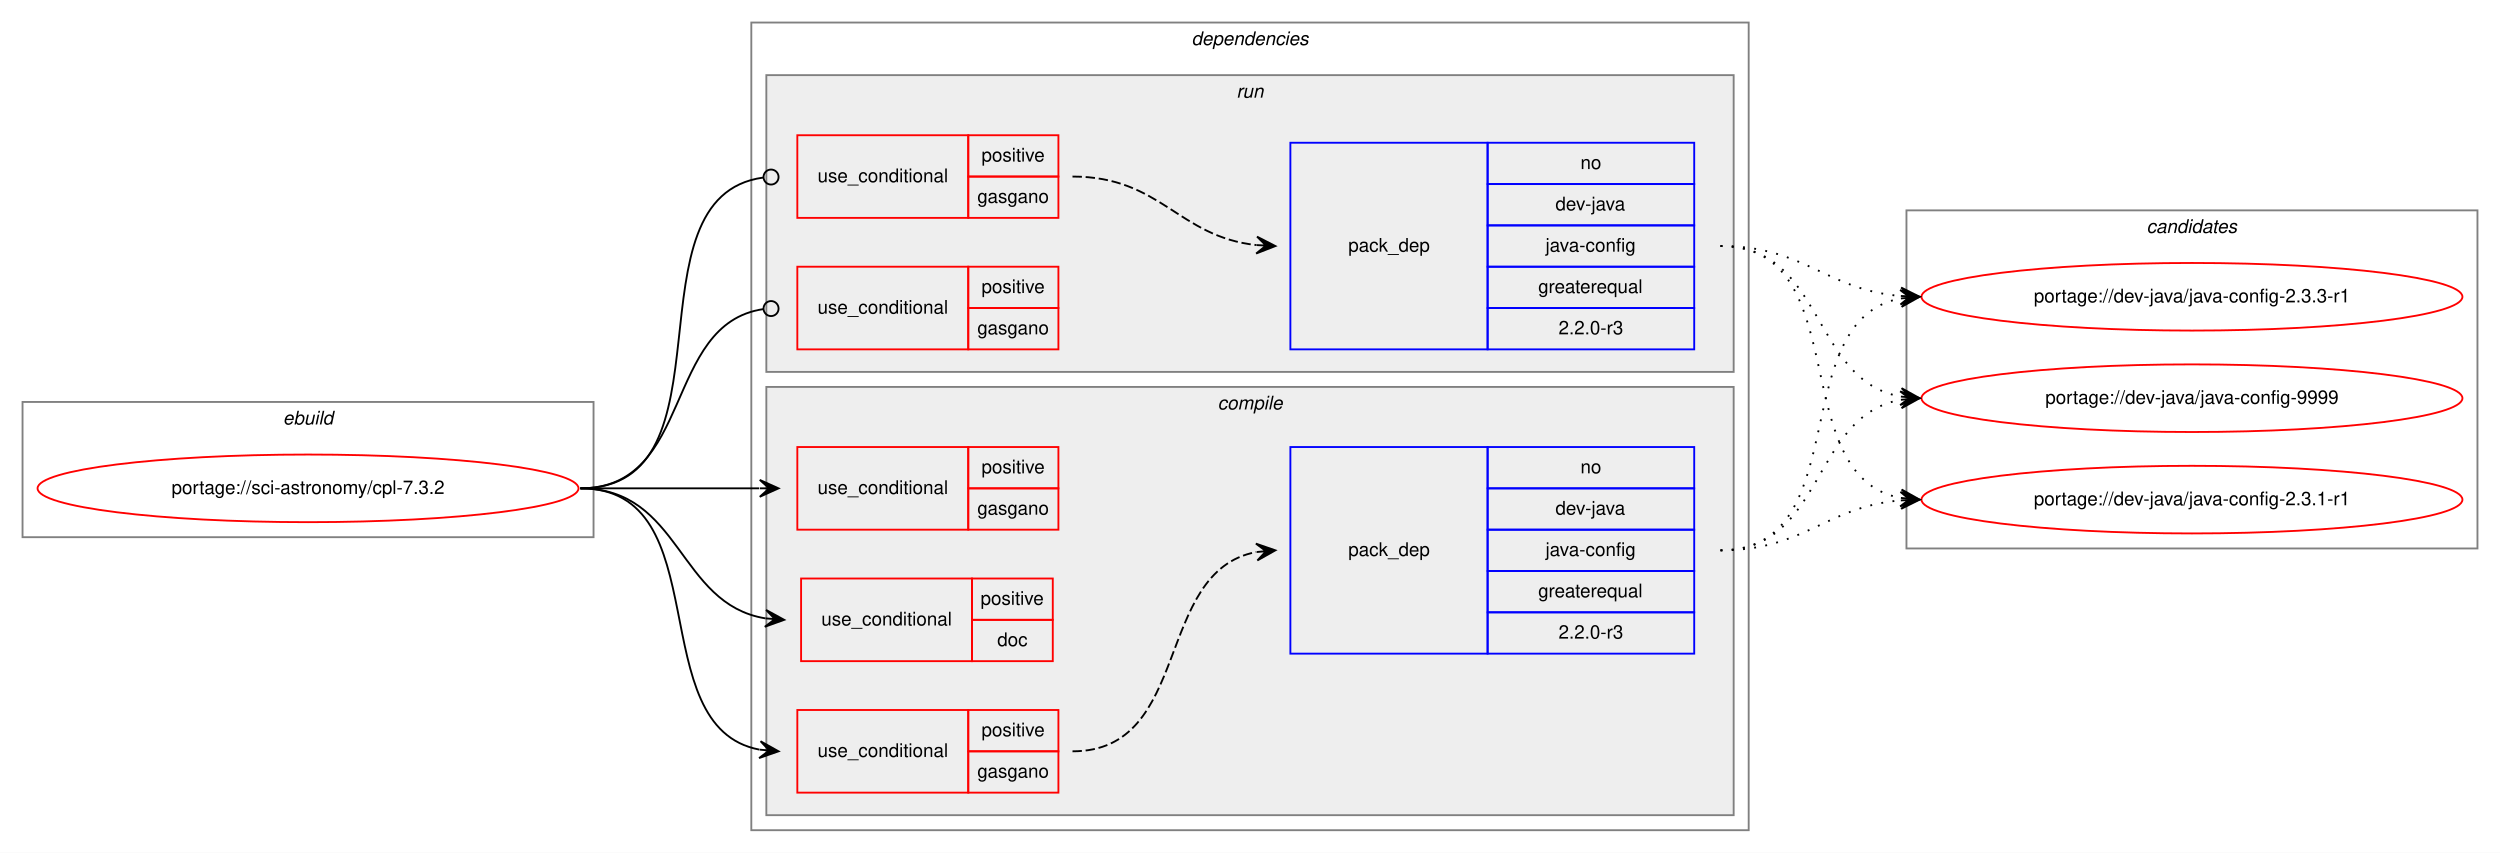
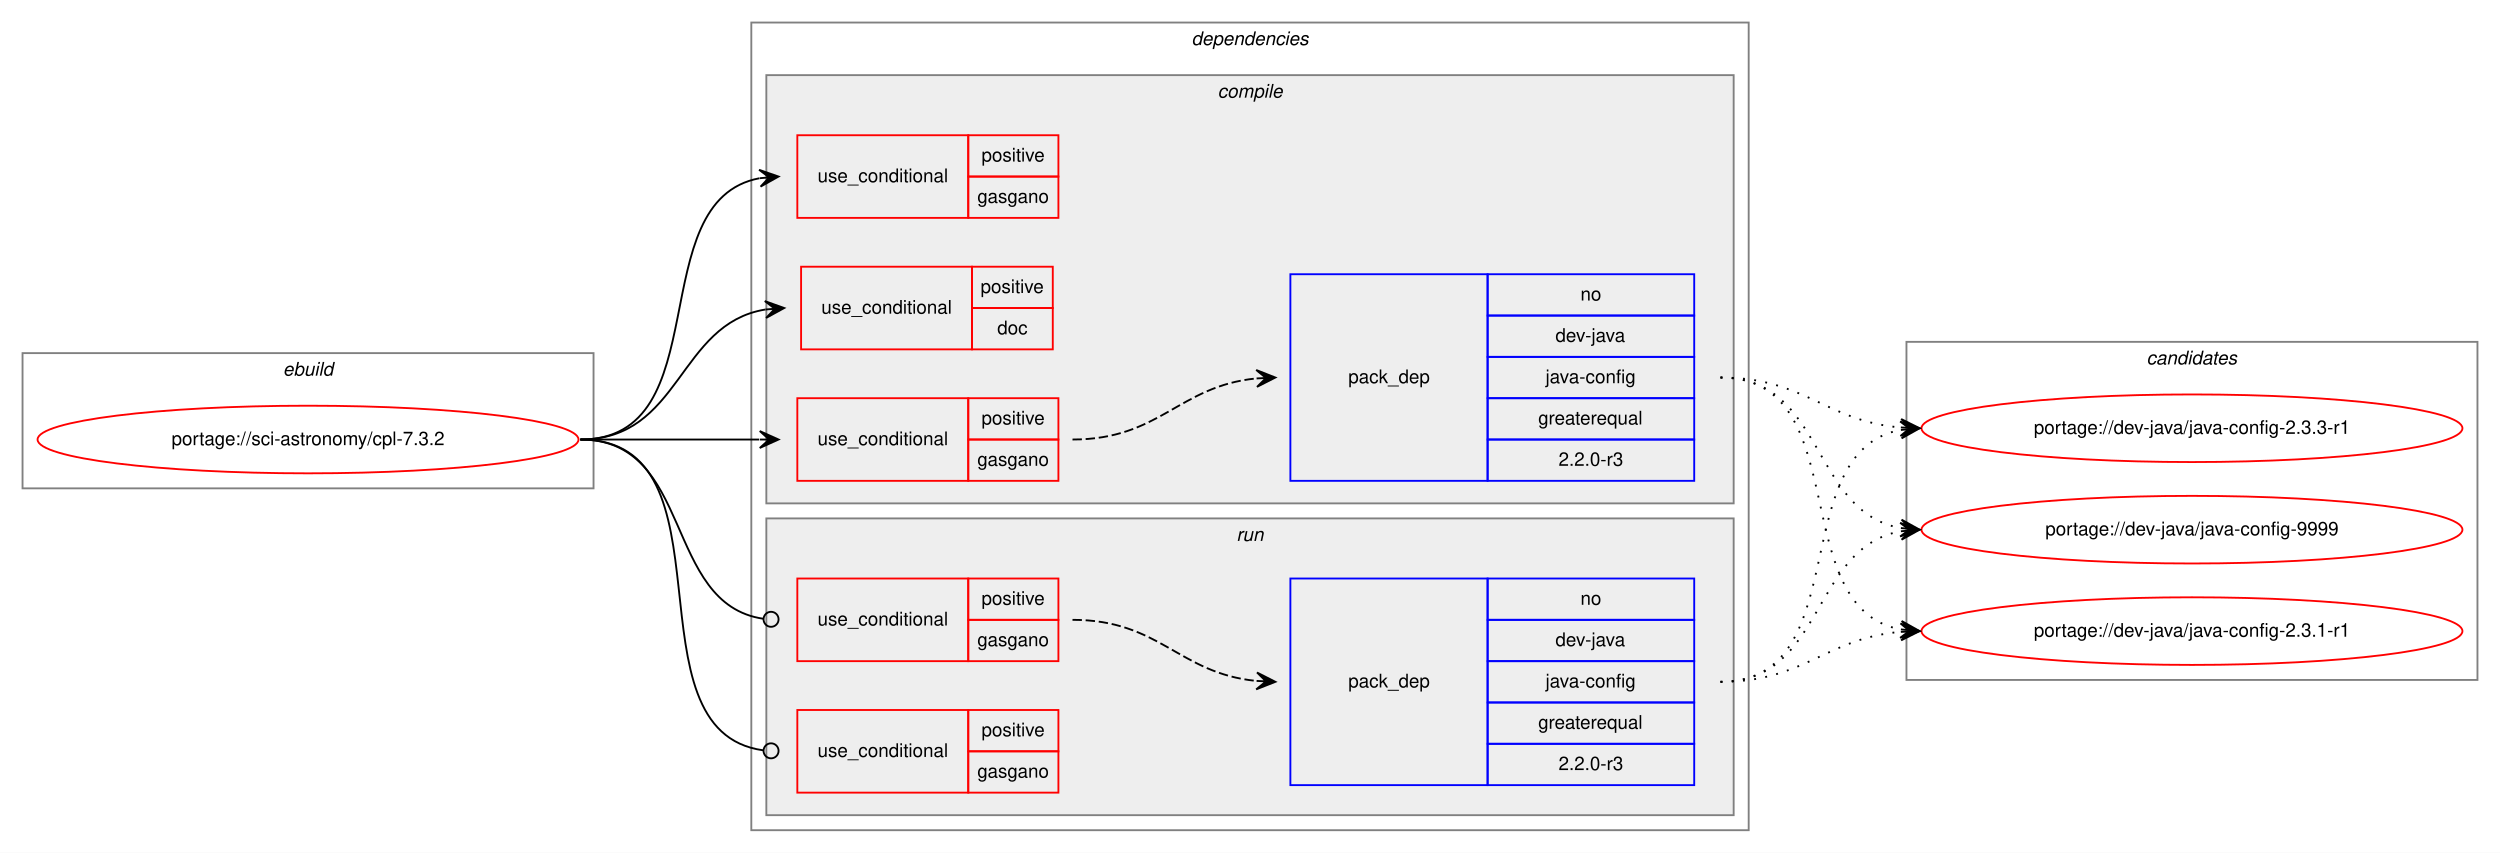
<svg xmlns="http://www.w3.org/2000/svg" xmlns:xlink="http://www.w3.org/1999/xlink" width="1331pt" height="454pt" viewBox="0.00 0.00 1331.00 454.00">
  <g id="graph0" class="graph" transform="scale(1 1) rotate(0) translate(4 450)">
    <polygon fill="white" stroke="transparent" points="-4,4 -4,-450 1327,-450 1327,4 -4,4" />
    <g id="clust1" class="cluster">
-       <polygon fill="none" stroke="gray" points="8,-164 8,-236 312,-236 312,-164 8,-164" />
-       <text text-anchor="start" x="146.66" y="-224" font-family="Helvetica,sans-Serif" font-style="italic" font-size="10.00">ebuild</text>
+       <polygon fill="none" stroke="gray" points="8,-190 8,-262 312,-262 312,-190 8,-190" />
+       <text text-anchor="start" x="146.66" y="-250" font-family="Helvetica,sans-Serif" font-style="italic" font-size="10.00">ebuild</text>
    </g>
    <g id="clust2" class="cluster">
      <polygon fill="none" stroke="gray" points="396,-8 396,-438 927,-438 927,-8 396,-8" />
      <text text-anchor="start" x="630.38" y="-426" font-family="Helvetica,sans-Serif" font-style="italic" font-size="10.00">dependencies</text>
    </g>
+     <g id="clust3" class="cluster">
+       <polygon fill="#eeeeee" stroke="gray" points="404,-182 404,-410 919,-410 919,-182 404,-182" />
+       <text text-anchor="start" x="644.28" y="-398" font-family="Helvetica,sans-Serif" font-style="italic" font-size="10.00">compile</text>
+     </g>
    <g id="clust9" class="cluster">
-       <polygon fill="#eeeeee" stroke="gray" points="404,-252 404,-410 919,-410 919,-252 404,-252" />
-       <text text-anchor="start" x="654.28" y="-398" font-family="Helvetica,sans-Serif" font-style="italic" font-size="10.00">run</text>
-     </g>
-     <g id="clust3" class="cluster">
-       <polygon fill="#eeeeee" stroke="gray" points="404,-16 404,-244 919,-244 919,-16 404,-16" />
-       <text text-anchor="start" x="644.28" y="-232" font-family="Helvetica,sans-Serif" font-style="italic" font-size="10.00">compile</text>
+       <polygon fill="#eeeeee" stroke="gray" points="404,-16 404,-174 919,-174 919,-16 404,-16" />
+       <text text-anchor="start" x="654.28" y="-162" font-family="Helvetica,sans-Serif" font-style="italic" font-size="10.00">run</text>
    </g>
    <g id="clust13" class="cluster">
-       <polygon fill="none" stroke="gray" points="1011,-158 1011,-338 1315,-338 1315,-158 1011,-158" />
-       <text text-anchor="start" x="1138.82" y="-326" font-family="Helvetica,sans-Serif" font-style="italic" font-size="10.00">candidates</text>
+       <polygon fill="none" stroke="gray" points="1011,-88 1011,-268 1315,-268 1315,-88 1011,-88" />
+       <text text-anchor="start" x="1138.82" y="-256" font-family="Helvetica,sans-Serif" font-style="italic" font-size="10.00">candidates</text>
    </g>
    <g id="node1" class="node">
      <g id="a_node1">
        <a xlink:href="../sci-astronomy/cpl-7.3.2.svg" xlink:title="portage://sci-astronomy/cpl-7.3.2">
-           <ellipse fill="none" stroke="red" cx="160" cy="-190" rx="144" ry="18" />
-           <text text-anchor="middle" x="160" y="-187" font-family="Helvetica,sans-Serif" font-size="10.00">portage://sci-astronomy/cpl-7.3.2</text>
+           <ellipse fill="none" stroke="red" cx="160" cy="-216" rx="144" ry="18" />
+           <text text-anchor="middle" x="160" y="-213" font-family="Helvetica,sans-Serif" font-size="10.00">portage://sci-astronomy/cpl-7.3.2</text>
        </a>
      </g>
    </g>
    <g id="node2" class="node">
-       <polygon fill="none" stroke="red" points="422.5,-98 422.5,-142 513.5,-142 513.5,-98 422.5,-98" />
-       <text text-anchor="start" x="433.27" y="-117" font-family="Helvetica,sans-Serif" font-size="10.00">use_conditional</text>
-       <polygon fill="none" stroke="red" points="513.5,-120 513.5,-142 556.5,-142 556.5,-120 513.5,-120" />
-       <text text-anchor="start" x="518.05" y="-128" font-family="Helvetica,sans-Serif" font-size="10.00">positive</text>
-       <polygon fill="none" stroke="red" points="513.5,-98 513.5,-120 556.5,-120 556.5,-98 513.5,-98" />
-       <text text-anchor="start" x="526.94" y="-106" font-family="Helvetica,sans-Serif" font-size="10.00">doc</text>
+       <polygon fill="none" stroke="red" points="422.5,-264 422.5,-308 513.5,-308 513.5,-264 422.5,-264" />
+       <text text-anchor="start" x="433.27" y="-283" font-family="Helvetica,sans-Serif" font-size="10.00">use_conditional</text>
+       <polygon fill="none" stroke="red" points="513.5,-286 513.5,-308 556.5,-308 556.5,-286 513.5,-286" />
+       <text text-anchor="start" x="518.05" y="-294" font-family="Helvetica,sans-Serif" font-size="10.00">positive</text>
+       <polygon fill="none" stroke="red" points="513.5,-264 513.5,-286 556.5,-286 556.5,-264 513.5,-264" />
+       <text text-anchor="start" x="526.94" y="-272" font-family="Helvetica,sans-Serif" font-size="10.00">doc</text>
    </g>
    <g id="edge1" class="edge">
-       <path fill="none" stroke="black" d="M305,-190C358.8,-190 356.65,-128.48 403.45,-120.79" />
-       <polygon fill="black" stroke="black" points="413.5,-120 403.88,-125.27 408.52,-120.39 403.53,-120.78 403.53,-120.78 403.53,-120.78 408.52,-120.39 403.18,-116.29 413.5,-120 413.5,-120" />
+       <path fill="none" stroke="black" d="M305,-216C358.8,-216 356.65,-277.52 403.45,-285.21" />
+       <polygon fill="black" stroke="black" points="413.5,-286 403.18,-289.71 408.52,-285.61 403.53,-285.22 403.53,-285.22 403.53,-285.22 408.52,-285.61 403.88,-280.73 413.5,-286 413.5,-286" />
    </g>
    <g id="node3" class="node">
+       <polygon fill="none" stroke="red" points="420.5,-194 420.5,-238 511.5,-238 511.5,-194 420.5,-194" />
+       <text text-anchor="start" x="431.27" y="-213" font-family="Helvetica,sans-Serif" font-size="10.00">use_conditional</text>
+       <polygon fill="none" stroke="red" points="511.5,-216 511.5,-238 559.5,-238 559.5,-216 511.5,-216" />
+       <text text-anchor="start" x="518.55" y="-224" font-family="Helvetica,sans-Serif" font-size="10.00">positive</text>
+       <polygon fill="none" stroke="red" points="511.5,-194 511.5,-216 559.5,-216 559.5,-194 511.5,-194" />
+       <text text-anchor="start" x="516.32" y="-202" font-family="Helvetica,sans-Serif" font-size="10.00">gasgano</text>
+     </g>
+     <g id="edge3" class="edge">
+       <path fill="none" stroke="black" d="M305,-216C348.23,-216 361.56,-216 400.12,-216" />
+       <polygon fill="black" stroke="black" points="410.5,-216 400.5,-220.5 405.5,-216 400.5,-216 400.5,-216 400.5,-216 405.5,-216 400.5,-211.5 410.5,-216 410.5,-216" />
+     </g>
+     <g id="node5" class="node">
+       <polygon fill="none" stroke="red" points="420.5,-334 420.5,-378 511.5,-378 511.5,-334 420.5,-334" />
+       <text text-anchor="start" x="431.27" y="-353" font-family="Helvetica,sans-Serif" font-size="10.00">use_conditional</text>
+       <polygon fill="none" stroke="red" points="511.5,-356 511.5,-378 559.5,-378 559.5,-356 511.5,-356" />
+       <text text-anchor="start" x="518.55" y="-364" font-family="Helvetica,sans-Serif" font-size="10.00">positive</text>
+       <polygon fill="none" stroke="red" points="511.5,-334 511.5,-356 559.5,-356 559.5,-334 511.5,-334" />
+       <text text-anchor="start" x="516.32" y="-342" font-family="Helvetica,sans-Serif" font-size="10.00">gasgano</text>
+     </g>
+     <g id="edge4" class="edge">
+       <path fill="none" stroke="black" d="M305,-216C379.26,-216 337.02,-343.18 400.36,-355.11" />
+       <polygon fill="black" stroke="black" points="410.5,-356 400.14,-359.6 405.52,-355.56 400.54,-355.12 400.54,-355.12 400.54,-355.12 405.52,-355.56 400.93,-350.64 410.5,-356 410.5,-356" />
+     </g>
+     <g id="node6" class="node">
+       <polygon fill="none" stroke="red" points="420.5,-98 420.5,-142 511.5,-142 511.5,-98 420.5,-98" />
+       <text text-anchor="start" x="431.27" y="-117" font-family="Helvetica,sans-Serif" font-size="10.00">use_conditional</text>
+       <polygon fill="none" stroke="red" points="511.5,-120 511.5,-142 559.5,-142 559.5,-120 511.5,-120" />
+       <text text-anchor="start" x="518.55" y="-128" font-family="Helvetica,sans-Serif" font-size="10.00">positive</text>
+       <polygon fill="none" stroke="red" points="511.5,-98 511.5,-120 559.5,-120 559.5,-98 511.5,-98" />
+       <text text-anchor="start" x="516.32" y="-106" font-family="Helvetica,sans-Serif" font-size="10.00">gasgano</text>
+     </g>
+     <g id="edge6" class="edge">
+       <path fill="none" stroke="black" d="M305,-216C365.55,-216 348.85,-128.43 402.45,-120.56" />
+       <ellipse fill="none" stroke="black" cx="406.51" cy="-120.28" rx="4" ry="4" />
+     </g>
+     <g id="node8" class="node">
      <polygon fill="none" stroke="red" points="420.5,-28 420.5,-72 511.5,-72 511.5,-28 420.5,-28" />
      <text text-anchor="start" x="431.27" y="-47" font-family="Helvetica,sans-Serif" font-size="10.00">use_conditional</text>
      <polygon fill="none" stroke="red" points="511.5,-50 511.5,-72 559.5,-72 559.5,-50 511.5,-50" />
      <text text-anchor="start" x="518.55" y="-58" font-family="Helvetica,sans-Serif" font-size="10.00">positive</text>
      <polygon fill="none" stroke="red" points="511.5,-28 511.5,-50 559.5,-50 559.5,-28 511.5,-28" />
      <text text-anchor="start" x="516.32" y="-36" font-family="Helvetica,sans-Serif" font-size="10.00">gasgano</text>
    </g>
-     <g id="edge3" class="edge">
-       <path fill="none" stroke="black" d="M305,-190C379.26,-190 337.02,-62.82 400.36,-50.89" />
-       <polygon fill="black" stroke="black" points="410.5,-50 400.93,-55.36 405.52,-50.44 400.54,-50.88 400.54,-50.88 400.54,-50.88 405.52,-50.44 400.14,-46.4 410.5,-50 410.5,-50" />
-     </g>
-     <g id="node5" class="node">
-       <polygon fill="none" stroke="red" points="420.5,-168 420.5,-212 511.5,-212 511.5,-168 420.5,-168" />
-       <text text-anchor="start" x="431.27" y="-187" font-family="Helvetica,sans-Serif" font-size="10.00">use_conditional</text>
-       <polygon fill="none" stroke="red" points="511.5,-190 511.5,-212 559.5,-212 559.5,-190 511.5,-190" />
-       <text text-anchor="start" x="518.55" y="-198" font-family="Helvetica,sans-Serif" font-size="10.00">positive</text>
-       <polygon fill="none" stroke="red" points="511.5,-168 511.5,-190 559.5,-190 559.5,-168 511.5,-168" />
-       <text text-anchor="start" x="516.32" y="-176" font-family="Helvetica,sans-Serif" font-size="10.00">gasgano</text>
-     </g>
-     <g id="edge4" class="edge">
-       <path fill="none" stroke="black" d="M305,-190C348.23,-190 361.56,-190 400.12,-190" />
-       <polygon fill="black" stroke="black" points="410.5,-190 400.5,-194.5 405.5,-190 400.5,-190 400.5,-190 400.5,-190 405.5,-190 400.5,-185.5 410.5,-190 410.5,-190" />
-     </g>
-     <g id="node6" class="node">
-       <polygon fill="none" stroke="red" points="420.5,-334 420.5,-378 511.5,-378 511.5,-334 420.5,-334" />
-       <text text-anchor="start" x="431.27" y="-353" font-family="Helvetica,sans-Serif" font-size="10.00">use_conditional</text>
-       <polygon fill="none" stroke="red" points="511.5,-356 511.5,-378 559.5,-378 559.5,-356 511.5,-356" />
-       <text text-anchor="start" x="518.55" y="-364" font-family="Helvetica,sans-Serif" font-size="10.00">positive</text>
-       <polygon fill="none" stroke="red" points="511.5,-334 511.5,-356 559.5,-356 559.5,-334 511.5,-334" />
-       <text text-anchor="start" x="516.32" y="-342" font-family="Helvetica,sans-Serif" font-size="10.00">gasgano</text>
-     </g>
-     <g id="edge6" class="edge">
-       <path fill="none" stroke="black" d="M305,-190C389.51,-190 327.51,-345.16 402.3,-355.46" />
-       <ellipse fill="none" stroke="black" cx="406.51" cy="-355.74" rx="4" ry="4" />
-     </g>
-     <g id="node8" class="node">
-       <polygon fill="none" stroke="red" points="420.5,-264 420.5,-308 511.5,-308 511.5,-264 420.5,-264" />
-       <text text-anchor="start" x="431.27" y="-283" font-family="Helvetica,sans-Serif" font-size="10.00">use_conditional</text>
-       <polygon fill="none" stroke="red" points="511.5,-286 511.5,-308 559.5,-308 559.5,-286 511.5,-286" />
-       <text text-anchor="start" x="518.55" y="-294" font-family="Helvetica,sans-Serif" font-size="10.00">positive</text>
-       <polygon fill="none" stroke="red" points="511.5,-264 511.5,-286 559.5,-286 559.5,-264 511.5,-264" />
-       <text text-anchor="start" x="516.32" y="-272" font-family="Helvetica,sans-Serif" font-size="10.00">gasgano</text>
-     </g>
    <g id="edge7" class="edge">
-       <path fill="none" stroke="black" d="M305,-190C365.55,-190 348.85,-277.57 402.45,-285.44" />
-       <ellipse fill="none" stroke="black" cx="406.51" cy="-285.72" rx="4" ry="4" />
+       <path fill="none" stroke="black" d="M305,-216C389.51,-216 327.51,-60.84 402.3,-50.54" />
+       <ellipse fill="none" stroke="black" cx="406.51" cy="-50.26" rx="4" ry="4" />
    </g>
    <g id="node4" class="node">
-       <polygon fill="none" stroke="blue" points="683,-102 683,-212 788,-212 788,-102 683,-102" />
-       <text text-anchor="start" x="713.82" y="-154" font-family="Helvetica,sans-Serif" font-size="10.00">pack_dep</text>
-       <polygon fill="none" stroke="blue" points="788,-190 788,-212 898,-212 898,-190 788,-190" />
-       <text text-anchor="start" x="837.44" y="-198" font-family="Helvetica,sans-Serif" font-size="10.00">no</text>
-       <polygon fill="none" stroke="blue" points="788,-168 788,-190 898,-190 898,-168 788,-168" />
-       <text text-anchor="start" x="824.11" y="-176" font-family="Helvetica,sans-Serif" font-size="10.00">dev-java</text>
-       <polygon fill="none" stroke="blue" points="788,-146 788,-168 898,-168 898,-146 788,-146" />
-       <text text-anchor="start" x="818.83" y="-154" font-family="Helvetica,sans-Serif" font-size="10.00">java-config</text>
-       <polygon fill="none" stroke="blue" points="788,-124 788,-146 898,-146 898,-124 788,-124" />
-       <text text-anchor="start" x="814.94" y="-132" font-family="Helvetica,sans-Serif" font-size="10.00">greaterequal</text>
-       <polygon fill="none" stroke="blue" points="788,-102 788,-124 898,-124 898,-102 788,-102" />
-       <text text-anchor="start" x="825.77" y="-110" font-family="Helvetica,sans-Serif" font-size="10.00">2.2.0-r3</text>
+       <polygon fill="none" stroke="blue" points="683,-194 683,-304 788,-304 788,-194 683,-194" />
+       <text text-anchor="start" x="713.82" y="-246" font-family="Helvetica,sans-Serif" font-size="10.00">pack_dep</text>
+       <polygon fill="none" stroke="blue" points="788,-282 788,-304 898,-304 898,-282 788,-282" />
+       <text text-anchor="start" x="837.44" y="-290" font-family="Helvetica,sans-Serif" font-size="10.00">no</text>
+       <polygon fill="none" stroke="blue" points="788,-260 788,-282 898,-282 898,-260 788,-260" />
+       <text text-anchor="start" x="824.11" y="-268" font-family="Helvetica,sans-Serif" font-size="10.00">dev-java</text>
+       <polygon fill="none" stroke="blue" points="788,-238 788,-260 898,-260 898,-238 788,-238" />
+       <text text-anchor="start" x="818.83" y="-246" font-family="Helvetica,sans-Serif" font-size="10.00">java-config</text>
+       <polygon fill="none" stroke="blue" points="788,-216 788,-238 898,-238 898,-216 788,-216" />
+       <text text-anchor="start" x="814.94" y="-224" font-family="Helvetica,sans-Serif" font-size="10.00">greaterequal</text>
+       <polygon fill="none" stroke="blue" points="788,-194 788,-216 898,-216 898,-194 788,-194" />
+       <text text-anchor="start" x="825.77" y="-202" font-family="Helvetica,sans-Serif" font-size="10.00">2.2.0-r3</text>
    </g>
    <g id="edge2" class="edge">
-       <path fill="none" stroke="black" stroke-dasharray="5,2" d="M567,-50C630.87,-50 610.12,-145.62 664.73,-156.07" />
-       <polygon fill="black" stroke="black" points="675,-157 664.64,-160.58 670.02,-156.55 665.04,-156.1 665.04,-156.1 665.04,-156.1 670.02,-156.55 665.44,-151.62 675,-157 675,-157" />
+       <path fill="none" stroke="black" stroke-dasharray="5,2" d="M567,-216C613.56,-216 623.49,-244.4 664.75,-248.51" />
+       <polygon fill="black" stroke="black" points="675,-249 664.8,-253.02 670.01,-248.76 665.01,-248.52 665.01,-248.52 665.01,-248.52 670.01,-248.76 665.23,-244.03 675,-249 675,-249" />
    </g>
    <g id="node9" class="node">
      <g id="a_node9">
        <a xlink:href="../dev-java/java-config-2.3.1-r1.svg" xlink:title="portage://dev-java/java-config-2.3.1-r1">
-           <ellipse fill="none" stroke="red" cx="1163" cy="-184" rx="144" ry="18" />
-           <text text-anchor="middle" x="1163" y="-181" font-family="Helvetica,sans-Serif" font-size="10.00">portage://dev-java/java-config-2.3.1-r1</text>
+           <ellipse fill="none" stroke="red" cx="1163" cy="-114" rx="144" ry="18" />
+           <text text-anchor="middle" x="1163" y="-111" font-family="Helvetica,sans-Serif" font-size="10.00">portage://dev-java/java-config-2.3.1-r1</text>
        </a>
      </g>
    </g>
    <g id="edge8" class="edge">
-       <path fill="none" stroke="black" stroke-dasharray="1,5" d="M912,-157C957.01,-157 967.86,-180.14 1007.8,-183.58" />
-       <polygon fill="black" stroke="black" points="1018,-184 1007.82,-188.08 1013,-183.79 1008.01,-183.58 1008.01,-183.58 1008.01,-183.58 1013,-183.79 1008.2,-179.09 1018,-184 1018,-184" />
+       <path fill="none" stroke="black" stroke-dasharray="1,5" d="M912,-249C984.56,-249 945.97,-126.86 1007.68,-114.93" />
+       <polygon fill="black" stroke="black" points="1018,-114 1008.45,-119.38 1013.02,-114.45 1008.04,-114.9 1008.04,-114.9 1008.04,-114.9 1013.02,-114.45 1007.64,-110.42 1018,-114 1018,-114" />
    </g>
    <g id="node10" class="node">
      <g id="a_node10">
        <a xlink:href="../dev-java/java-config-2.3.3-r1.svg" xlink:title="portage://dev-java/java-config-2.3.3-r1">
-           <ellipse fill="none" stroke="red" cx="1163" cy="-292" rx="144" ry="18" />
-           <text text-anchor="middle" x="1163" y="-289" font-family="Helvetica,sans-Serif" font-size="10.00">portage://dev-java/java-config-2.3.3-r1</text>
+           <ellipse fill="none" stroke="red" cx="1163" cy="-222" rx="144" ry="18" />
+           <text text-anchor="middle" x="1163" y="-219" font-family="Helvetica,sans-Serif" font-size="10.00">portage://dev-java/java-config-2.3.3-r1</text>
        </a>
      </g>
    </g>
    <g id="edge9" class="edge">
-       <path fill="none" stroke="black" stroke-dasharray="1,5" d="M912,-157C984.56,-157 945.97,-279.14 1007.68,-291.07" />
-       <polygon fill="black" stroke="black" points="1018,-292 1007.64,-295.58 1013.02,-291.55 1008.04,-291.1 1008.04,-291.1 1008.04,-291.1 1013.02,-291.55 1008.45,-286.62 1018,-292 1018,-292" />
+       <path fill="none" stroke="black" stroke-dasharray="1,5" d="M912,-249C957.01,-249 967.86,-225.86 1007.8,-222.42" />
+       <polygon fill="black" stroke="black" points="1018,-222 1008.2,-226.91 1013,-222.21 1008.01,-222.42 1008.01,-222.42 1008.01,-222.42 1013,-222.21 1007.82,-217.92 1018,-222 1018,-222" />
    </g>
    <g id="node11" class="node">
      <g id="a_node11">
        <a xlink:href="../dev-java/java-config-9999.svg" xlink:title="portage://dev-java/java-config-9999">
-           <ellipse fill="none" stroke="red" cx="1163" cy="-238" rx="144" ry="18" />
-           <text text-anchor="middle" x="1163" y="-235" font-family="Helvetica,sans-Serif" font-size="10.00">portage://dev-java/java-config-9999</text>
+           <ellipse fill="none" stroke="red" cx="1163" cy="-168" rx="144" ry="18" />
+           <text text-anchor="middle" x="1163" y="-165" font-family="Helvetica,sans-Serif" font-size="10.00">portage://dev-java/java-config-9999</text>
        </a>
      </g>
    </g>
    <g id="edge10" class="edge">
-       <path fill="none" stroke="black" stroke-dasharray="1,5" d="M912,-157C967.7,-157 959.97,-228.49 1007.99,-237.15" />
-       <polygon fill="black" stroke="black" points="1018,-238 1007.65,-241.63 1013.02,-237.57 1008.04,-237.15 1008.04,-237.15 1008.04,-237.15 1013.02,-237.57 1008.42,-232.67 1018,-238 1018,-238" />
+       <path fill="none" stroke="black" stroke-dasharray="1,5" d="M912,-249C967.7,-249 959.97,-177.51 1007.99,-168.85" />
+       <polygon fill="black" stroke="black" points="1018,-168 1008.42,-173.33 1013.02,-168.43 1008.04,-168.85 1008.04,-168.85 1008.04,-168.85 1013.02,-168.43 1007.65,-164.37 1018,-168 1018,-168" />
    </g>
    <g id="node7" class="node">
-       <polygon fill="none" stroke="blue" points="683,-264 683,-374 788,-374 788,-264 683,-264" />
-       <text text-anchor="start" x="713.82" y="-316" font-family="Helvetica,sans-Serif" font-size="10.00">pack_dep</text>
-       <polygon fill="none" stroke="blue" points="788,-352 788,-374 898,-374 898,-352 788,-352" />
-       <text text-anchor="start" x="837.44" y="-360" font-family="Helvetica,sans-Serif" font-size="10.00">no</text>
-       <polygon fill="none" stroke="blue" points="788,-330 788,-352 898,-352 898,-330 788,-330" />
-       <text text-anchor="start" x="824.11" y="-338" font-family="Helvetica,sans-Serif" font-size="10.00">dev-java</text>
-       <polygon fill="none" stroke="blue" points="788,-308 788,-330 898,-330 898,-308 788,-308" />
-       <text text-anchor="start" x="818.83" y="-316" font-family="Helvetica,sans-Serif" font-size="10.00">java-config</text>
-       <polygon fill="none" stroke="blue" points="788,-286 788,-308 898,-308 898,-286 788,-286" />
-       <text text-anchor="start" x="814.94" y="-294" font-family="Helvetica,sans-Serif" font-size="10.00">greaterequal</text>
-       <polygon fill="none" stroke="blue" points="788,-264 788,-286 898,-286 898,-264 788,-264" />
-       <text text-anchor="start" x="825.77" y="-272" font-family="Helvetica,sans-Serif" font-size="10.00">2.2.0-r3</text>
+       <polygon fill="none" stroke="blue" points="683,-32 683,-142 788,-142 788,-32 683,-32" />
+       <text text-anchor="start" x="713.82" y="-84" font-family="Helvetica,sans-Serif" font-size="10.00">pack_dep</text>
+       <polygon fill="none" stroke="blue" points="788,-120 788,-142 898,-142 898,-120 788,-120" />
+       <text text-anchor="start" x="837.44" y="-128" font-family="Helvetica,sans-Serif" font-size="10.00">no</text>
+       <polygon fill="none" stroke="blue" points="788,-98 788,-120 898,-120 898,-98 788,-98" />
+       <text text-anchor="start" x="824.11" y="-106" font-family="Helvetica,sans-Serif" font-size="10.00">dev-java</text>
+       <polygon fill="none" stroke="blue" points="788,-76 788,-98 898,-98 898,-76 788,-76" />
+       <text text-anchor="start" x="818.83" y="-84" font-family="Helvetica,sans-Serif" font-size="10.00">java-config</text>
+       <polygon fill="none" stroke="blue" points="788,-54 788,-76 898,-76 898,-54 788,-54" />
+       <text text-anchor="start" x="814.94" y="-62" font-family="Helvetica,sans-Serif" font-size="10.00">greaterequal</text>
+       <polygon fill="none" stroke="blue" points="788,-32 788,-54 898,-54 898,-32 788,-32" />
+       <text text-anchor="start" x="825.77" y="-40" font-family="Helvetica,sans-Serif" font-size="10.00">2.2.0-r3</text>
    </g>
    <g id="edge5" class="edge">
-       <path fill="none" stroke="black" stroke-dasharray="5,2" d="M567,-356C614.17,-356 623.13,-324.02 664.92,-319.52" />
-       <polygon fill="black" stroke="black" points="675,-319 665.25,-324.01 670.01,-319.26 665.01,-319.52 665.01,-319.52 665.01,-319.52 670.01,-319.26 664.78,-315.02 675,-319 675,-319" />
+       <path fill="none" stroke="black" stroke-dasharray="5,2" d="M567,-120C613.56,-120 623.49,-91.6 664.75,-87.49" />
+       <polygon fill="black" stroke="black" points="675,-87 665.23,-91.97 670.01,-87.24 665.01,-87.48 665.01,-87.48 665.01,-87.48 670.01,-87.24 664.8,-82.98 675,-87 675,-87" />
    </g>
    <g id="edge11" class="edge">
-       <path fill="none" stroke="black" stroke-dasharray="1,5" d="M912,-319C984.56,-319 945.97,-196.86 1007.68,-184.93" />
-       <polygon fill="black" stroke="black" points="1018,-184 1008.45,-189.38 1013.02,-184.45 1008.04,-184.9 1008.04,-184.9 1008.04,-184.9 1013.02,-184.45 1007.64,-180.42 1018,-184 1018,-184" />
+       <path fill="none" stroke="black" stroke-dasharray="1,5" d="M912,-87C957.01,-87 967.86,-110.14 1007.8,-113.58" />
+       <polygon fill="black" stroke="black" points="1018,-114 1007.82,-118.08 1013,-113.79 1008.01,-113.58 1008.01,-113.58 1008.01,-113.58 1013,-113.79 1008.2,-109.09 1018,-114 1018,-114" />
    </g>
    <g id="edge12" class="edge">
-       <path fill="none" stroke="black" stroke-dasharray="1,5" d="M912,-319C957.01,-319 967.86,-295.86 1007.8,-292.42" />
-       <polygon fill="black" stroke="black" points="1018,-292 1008.2,-296.91 1013,-292.21 1008.01,-292.42 1008.01,-292.42 1008.01,-292.42 1013,-292.21 1007.82,-287.92 1018,-292 1018,-292" />
+       <path fill="none" stroke="black" stroke-dasharray="1,5" d="M912,-87C984.56,-87 945.97,-209.14 1007.68,-221.07" />
+       <polygon fill="black" stroke="black" points="1018,-222 1007.64,-225.58 1013.02,-221.55 1008.04,-221.1 1008.04,-221.1 1008.04,-221.1 1013.02,-221.55 1008.45,-216.62 1018,-222 1018,-222" />
    </g>
    <g id="edge13" class="edge">
-       <path fill="none" stroke="black" stroke-dasharray="1,5" d="M912,-319C967.7,-319 959.97,-247.51 1007.99,-238.85" />
-       <polygon fill="black" stroke="black" points="1018,-238 1008.42,-243.33 1013.02,-238.43 1008.04,-238.85 1008.04,-238.85 1008.04,-238.85 1013.02,-238.43 1007.65,-234.37 1018,-238 1018,-238" />
+       <path fill="none" stroke="black" stroke-dasharray="1,5" d="M912,-87C967.7,-87 959.97,-158.49 1007.99,-167.15" />
+       <polygon fill="black" stroke="black" points="1018,-168 1007.65,-171.63 1013.02,-167.57 1008.04,-167.15 1008.04,-167.15 1008.04,-167.15 1013.02,-167.57 1008.42,-162.67 1018,-168 1018,-168" />
    </g>
  </g>
</svg>
